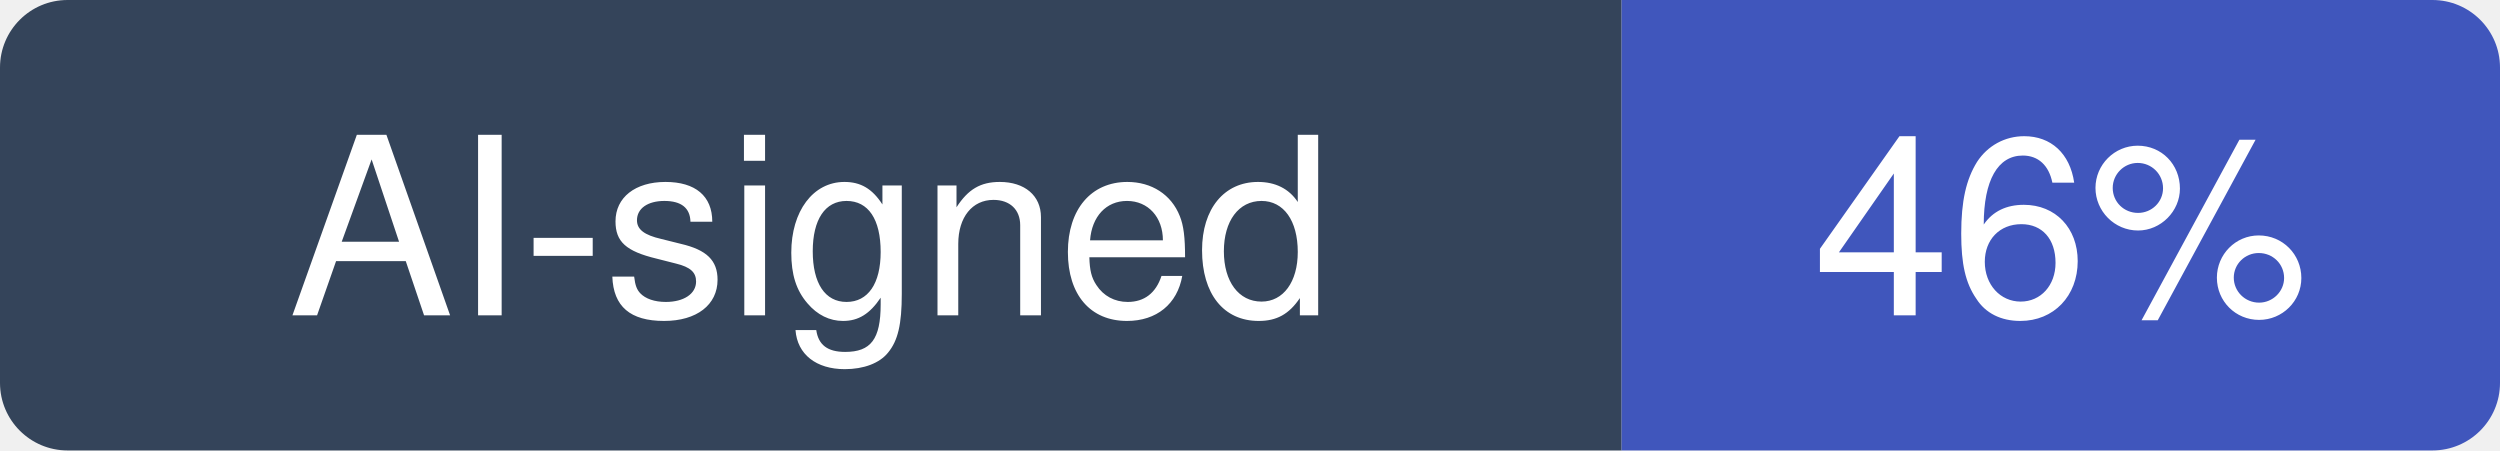
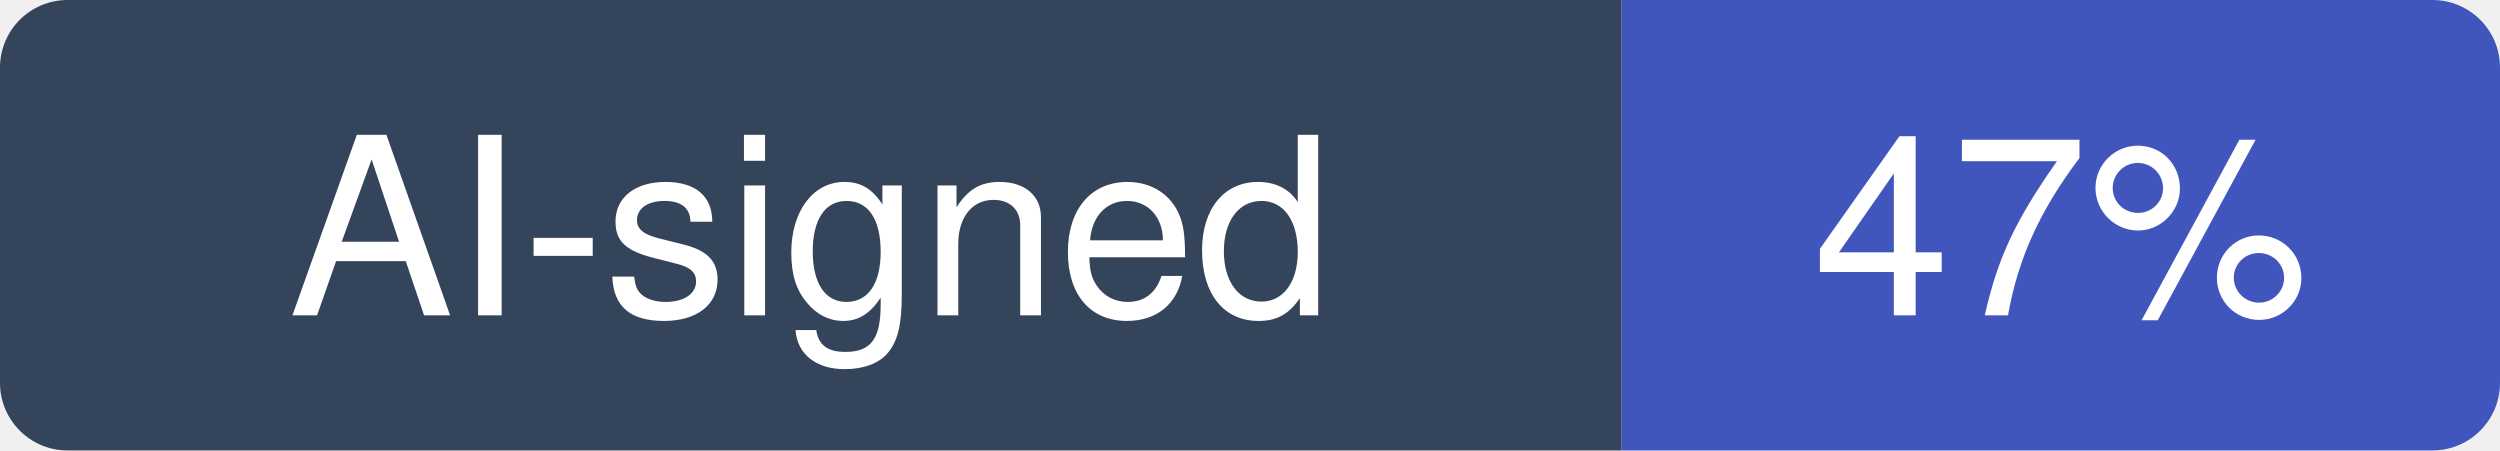
- <svg xmlns="http://www.w3.org/2000/svg" width="111" height="20" viewBox="0 0 111 20" role="img" aria-label="AI-signed: 46% of recent commits in multica-ai/multica">
+ <svg xmlns="http://www.w3.org/2000/svg" width="111" height="20" viewBox="0 0 111 20" role="img" aria-label="AI-signed: 47% of recent commits in multica-ai/multica">
  <clipPath id="hm-r">
    <rect width="111" height="20" rx="3" />
  </clipPath>
  <g clip-path="url(#hm-r)">
    <rect width="72" height="20" fill="#34445A" />
    <rect x="72" width="39" height="20" fill="#4056BC" />
  </g>
  <g fill="#fff" text-anchor="middle" font-family="Verdana, -apple-system, BlinkMacSystemFont, Segoe UI, Helvetica, Arial, Fira Sans, sans-serif" font-size="11">
    <text x="36" y="14">AI-signed</text>
-     <text x="91.5" y="14">46%</text>
+     <text x="91.5" y="14">47%</text>
  </g>
</svg>
